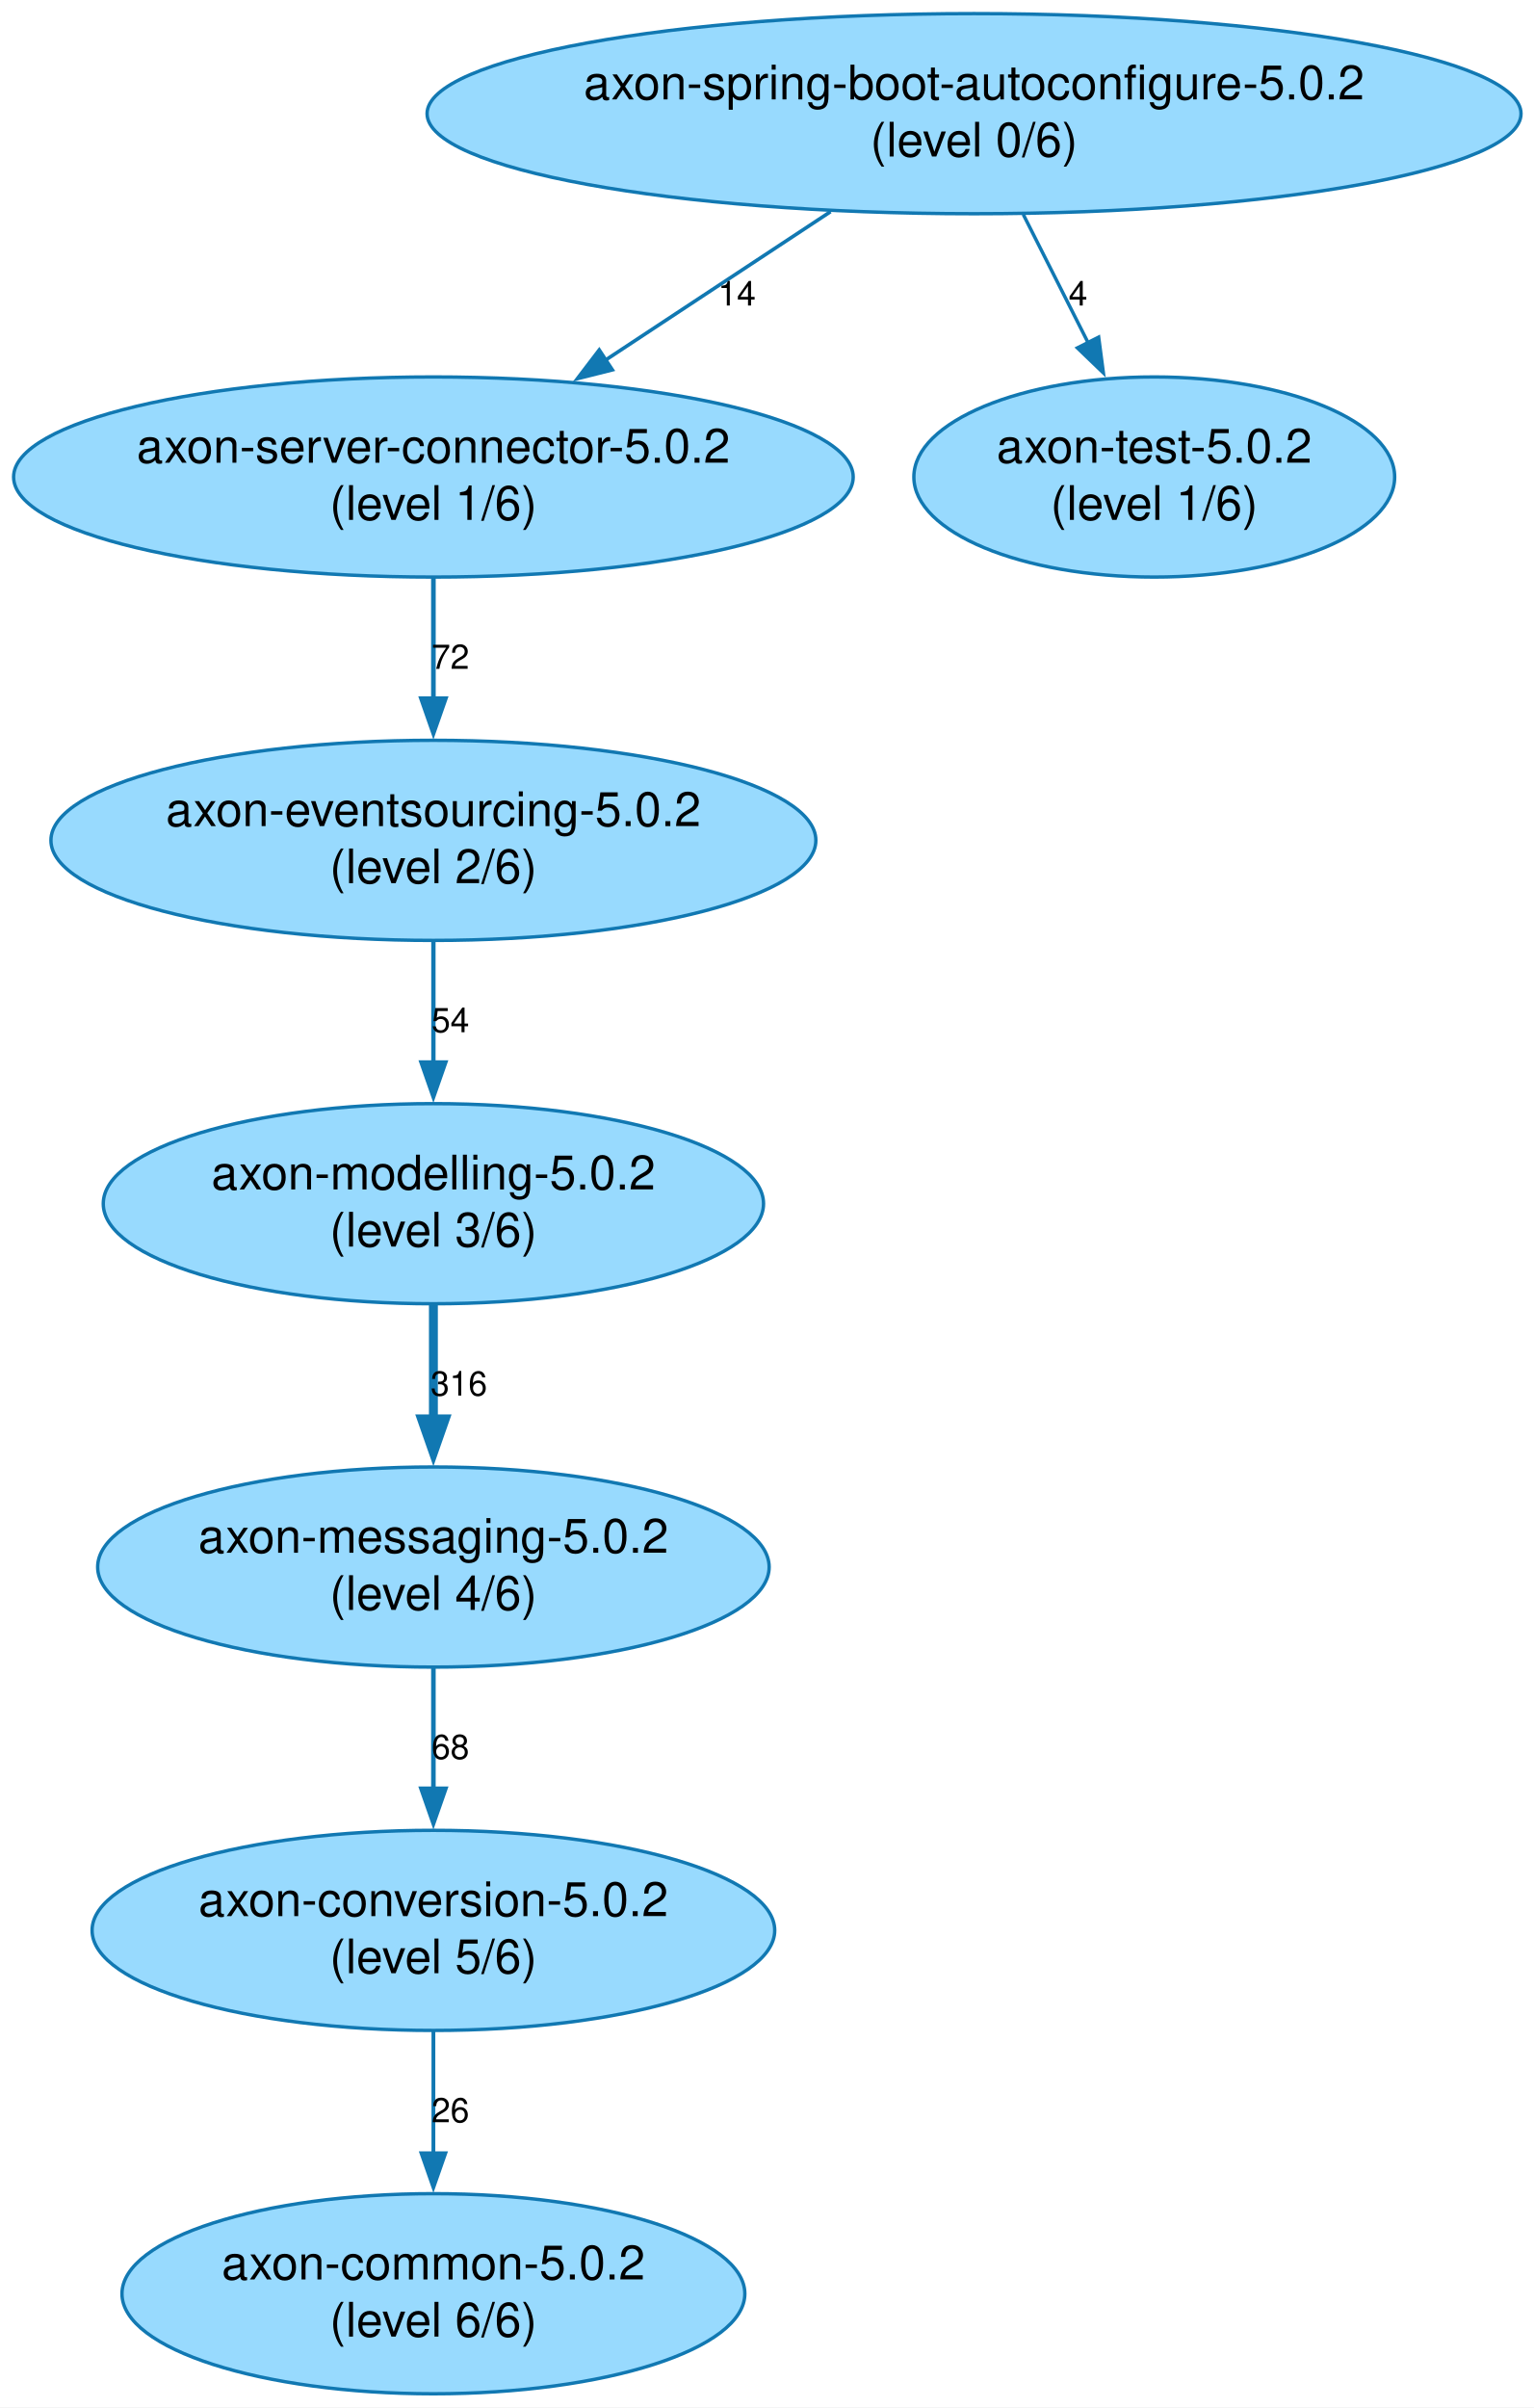
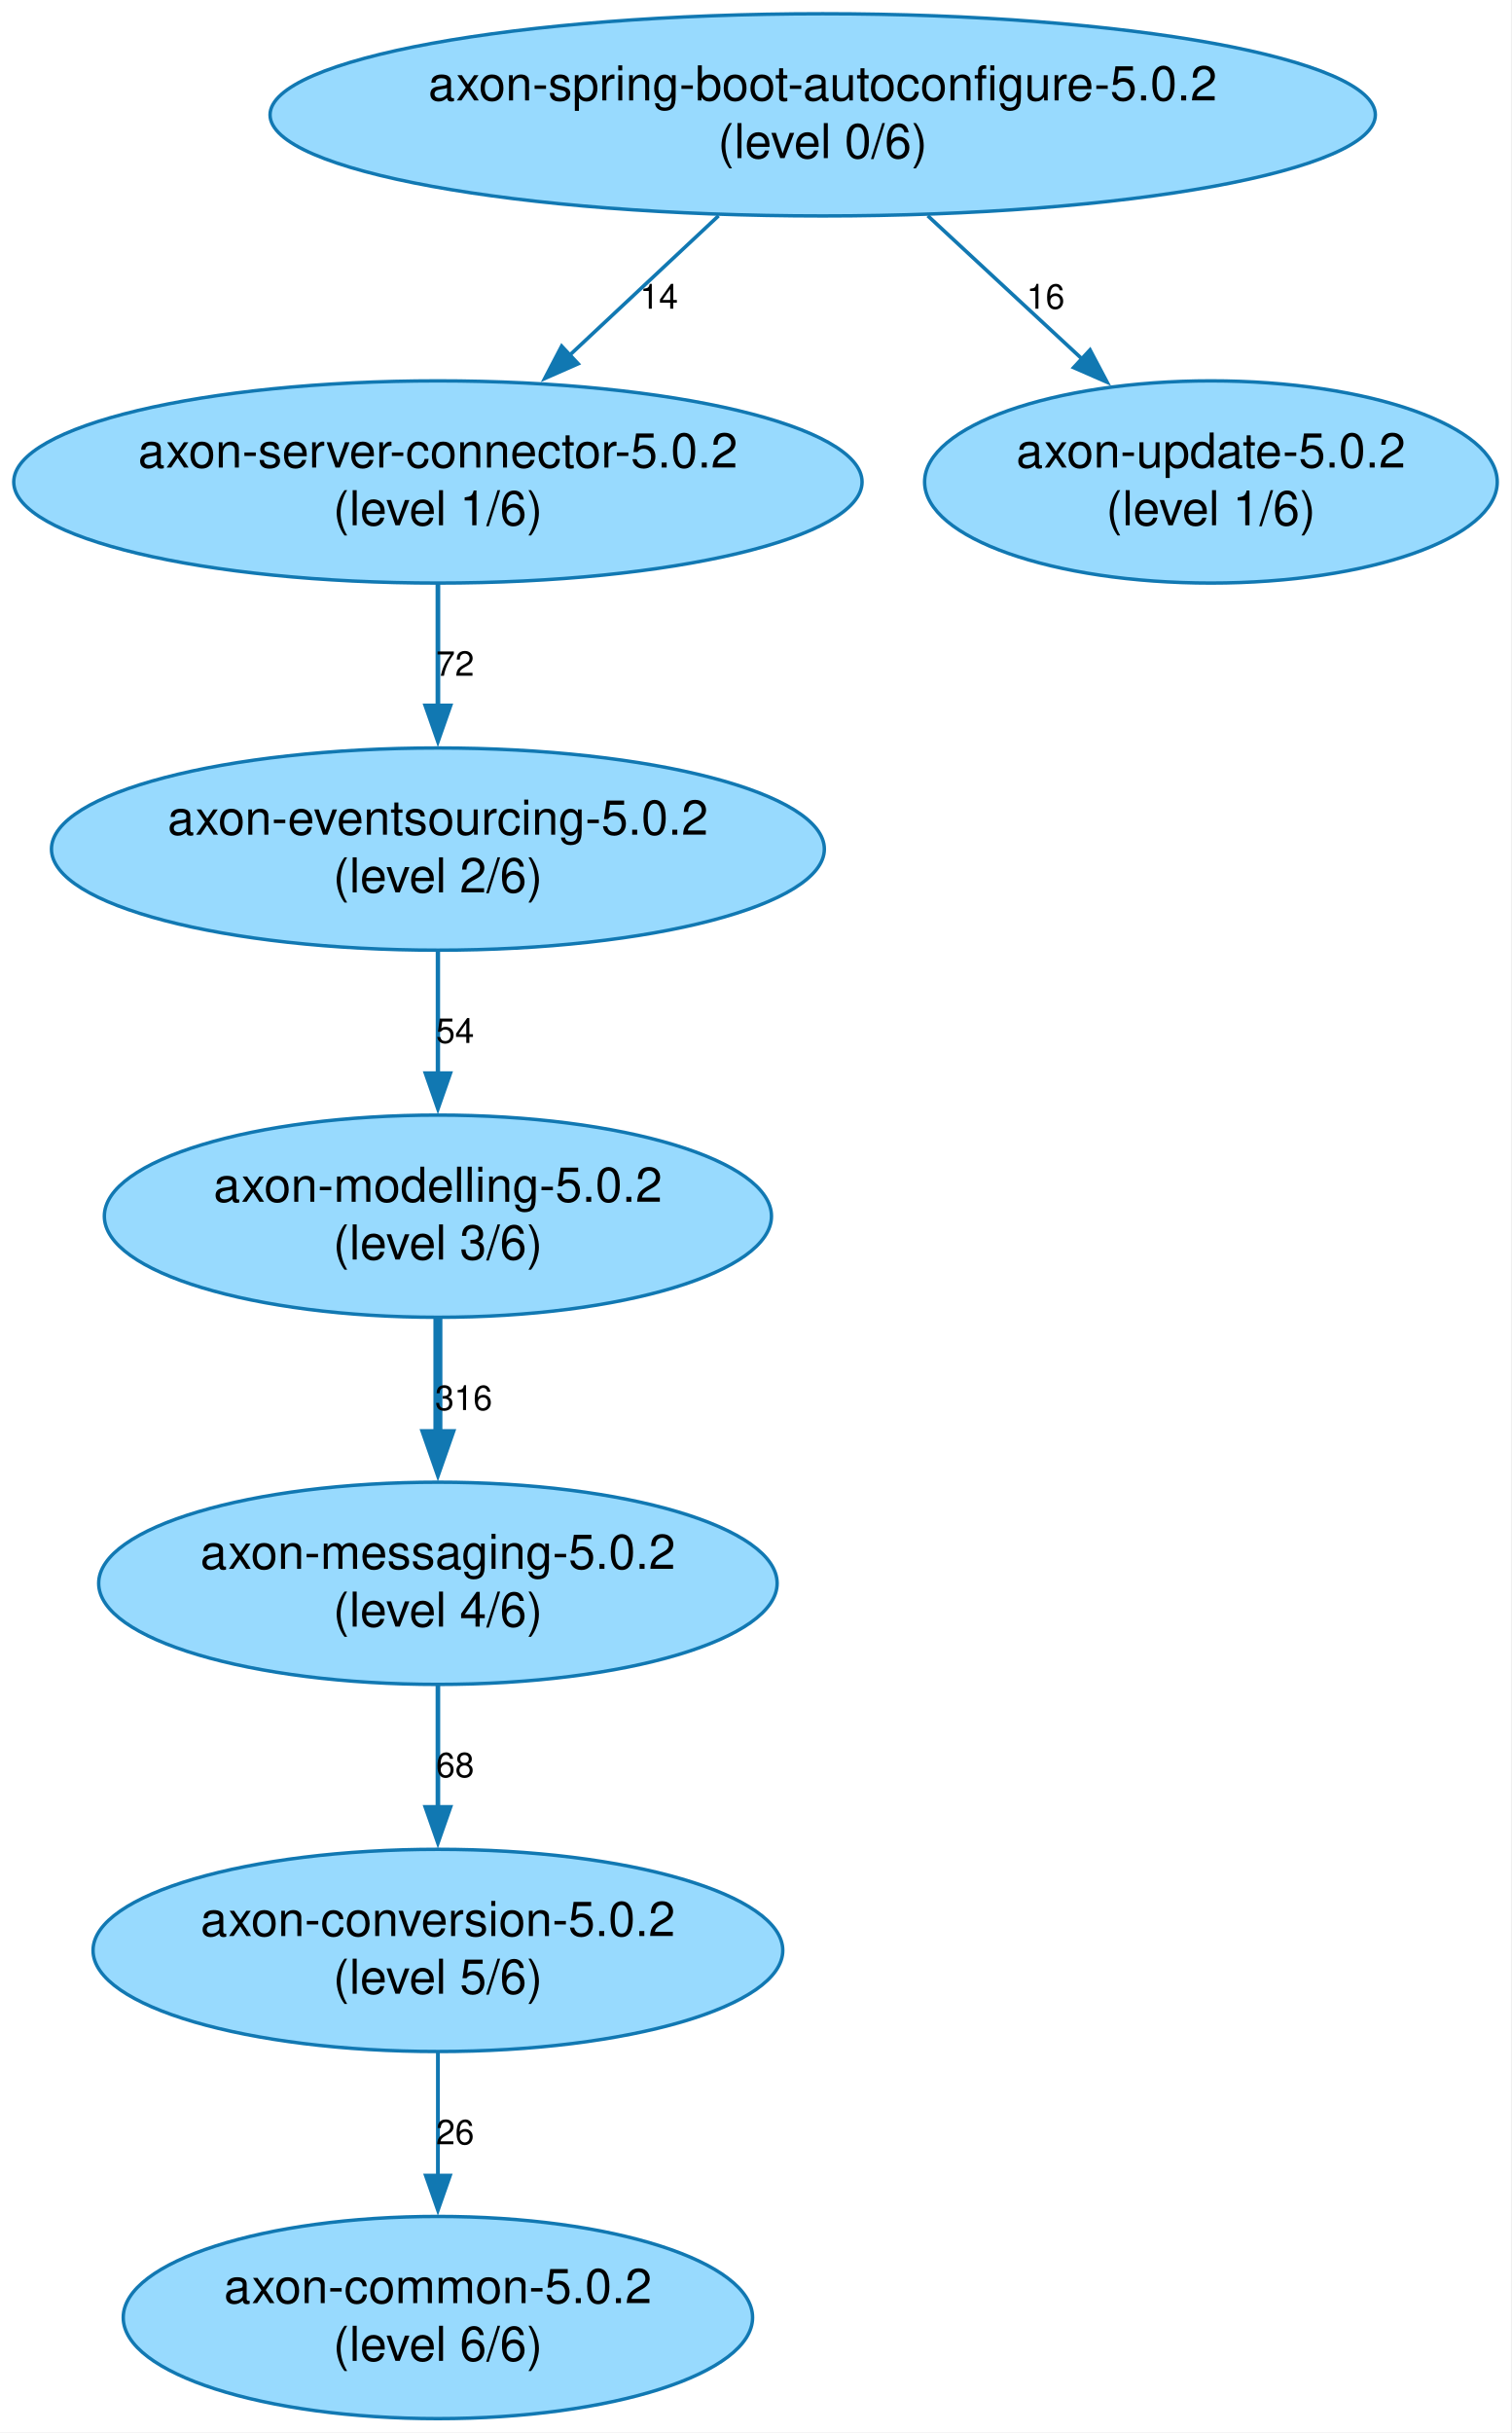
- <svg xmlns="http://www.w3.org/2000/svg" width="451pt" height="708pt" viewBox="0.00 0.00 451.00 708.00">
+ <svg xmlns="http://www.w3.org/2000/svg" width="440pt" height="708pt" viewBox="0.00 0.00 440.00 708.00">
  <g id="graph0" class="graph" transform="scale(1 1) rotate(0) translate(4 703.82)">
-     <polygon fill="white" stroke="none" points="-4,4 -4,-703.82 447.32,-703.82 447.32,4 -4,4" />
+     <polygon fill="white" stroke="none" points="-4,4 -4,-703.82 435.79,-703.82 435.79,4 -4,4" />
    <g id="node1" class="node">
-       <ellipse fill="#98dafe" stroke="#1178b2" cx="282.46" cy="-670.4" rx="160.86" ry="29.42" />
-       <text xml:space="preserve" text-anchor="middle" x="282.46" y="-674.6" font-family="Helvetica,Arial,sans-serif" font-size="14.00">axon-spring-boot-autoconfigure-5.0.2</text>
-       <text xml:space="preserve" text-anchor="middle" x="282.46" y="-657.8" font-family="Helvetica,Arial,sans-serif" font-size="14.00">(level 0/6)</text>
+       <ellipse fill="#98dafe" stroke="#1178b2" cx="235.46" cy="-670.4" rx="160.86" ry="29.42" />
+       <text xml:space="preserve" text-anchor="middle" x="235.46" y="-674.6" font-family="Helvetica,Arial,sans-serif" font-size="14.00">axon-spring-boot-autoconfigure-5.0.2</text>
+       <text xml:space="preserve" text-anchor="middle" x="235.46" y="-657.8" font-family="Helvetica,Arial,sans-serif" font-size="14.00">(level 0/6)</text>
    </g>
    <g id="node2" class="node">
      <ellipse fill="#98dafe" stroke="#1178b2" cx="123.46" cy="-563.57" rx="123.46" ry="29.42" />
      <text xml:space="preserve" text-anchor="middle" x="123.46" y="-567.77" font-family="Helvetica,Arial,sans-serif" font-size="14.00">axon-server-connector-5.0.2</text>
      <text xml:space="preserve" text-anchor="middle" x="123.46" y="-550.97" font-family="Helvetica,Arial,sans-serif" font-size="14.00">(level 1/6)</text>
    </g>
    <g id="edge1" class="edge">
-       <path fill="none" stroke="#1178b2" stroke-width="1.06" d="M240.26,-641.59C219.92,-628.17 195.36,-611.98 174.02,-597.91" />
-       <polygon fill="#1178b2" stroke="#1178b2" stroke-width="1.06" points="176.08,-595.08 165.81,-592.5 172.23,-600.92 176.08,-595.08" />
-       <text xml:space="preserve" text-anchor="middle" x="212.72" y="-613.99" font-family="Helvetica,Arial,sans-serif" font-size="10.00">14</text>
+       <path fill="none" stroke="#1178b2" stroke-width="1.06" d="M205.15,-641.03C191.72,-628.46 175.77,-613.54 161.55,-600.22" />
+       <polygon fill="#1178b2" stroke="#1178b2" stroke-width="1.06" points="164.27,-597.97 154.57,-593.7 159.48,-603.09 164.27,-597.97" />
+       <text xml:space="preserve" text-anchor="middle" x="187.81" y="-613.99" font-family="Helvetica,Arial,sans-serif" font-size="10.00">14</text>
    </g>
    <g id="node8" class="node">
-       <ellipse fill="#98dafe" stroke="#1178b2" cx="335.46" cy="-563.57" rx="70.7" ry="29.42" />
-       <text xml:space="preserve" text-anchor="middle" x="335.46" y="-567.77" font-family="Helvetica,Arial,sans-serif" font-size="14.00">axon-test-5.0.2</text>
-       <text xml:space="preserve" text-anchor="middle" x="335.46" y="-550.97" font-family="Helvetica,Arial,sans-serif" font-size="14.00">(level 1/6)</text>
+       <ellipse fill="#98dafe" stroke="#1178b2" cx="348.46" cy="-563.57" rx="83.34" ry="29.42" />
+       <text xml:space="preserve" text-anchor="middle" x="348.46" y="-567.77" font-family="Helvetica,Arial,sans-serif" font-size="14.00">axon-update-5.0.2</text>
+       <text xml:space="preserve" text-anchor="middle" x="348.46" y="-550.97" font-family="Helvetica,Arial,sans-serif" font-size="14.00">(level 1/6)</text>
    </g>
    <g id="edge7" class="edge">
-       <path fill="none" stroke="#1178b2" stroke-width="1.01" d="M296.94,-640.76C302.83,-629.11 309.72,-615.47 316.04,-602.98" />
-       <polygon fill="#1178b2" stroke="#1178b2" stroke-width="1.01" points="319.1,-604.69 320.49,-594.18 312.85,-601.53 319.1,-604.69" />
-       <text xml:space="preserve" text-anchor="middle" x="313.05" y="-613.99" font-family="Helvetica,Arial,sans-serif" font-size="10.00">4</text>
+       <path fill="none" stroke="#1178b2" stroke-width="1.07" d="M266.04,-641.03C279.91,-628.16 296.46,-612.81 311.07,-599.26" />
+       <polygon fill="#1178b2" stroke="#1178b2" stroke-width="1.07" points="313.27,-601.99 318.22,-592.62 308.51,-596.86 313.27,-601.99" />
+       <text xml:space="preserve" text-anchor="middle" x="300.34" y="-613.99" font-family="Helvetica,Arial,sans-serif" font-size="10.00">16</text>
    </g>
    <g id="node3" class="node">
      <ellipse fill="#98dafe" stroke="#1178b2" cx="123.46" cy="-456.74" rx="112.48" ry="29.42" />
      <text xml:space="preserve" text-anchor="middle" x="123.46" y="-460.94" font-family="Helvetica,Arial,sans-serif" font-size="14.00">axon-eventsourcing-5.0.2</text>
      <text xml:space="preserve" text-anchor="middle" x="123.46" y="-444.14" font-family="Helvetica,Arial,sans-serif" font-size="14.00">(level 2/6)</text>
    </g>
    <g id="edge2" class="edge">
      <path fill="none" stroke="#1178b2" stroke-width="1.36" d="M123.46,-533.93C123.46,-522.95 123.46,-510.2 123.46,-498.32" />
      <polygon fill="#1178b2" stroke="#1178b2" stroke-width="1.36" points="126.96,-498.41 123.46,-488.41 119.96,-498.41 126.96,-498.41" />
      <text xml:space="preserve" text-anchor="middle" x="128.46" y="-507.16" font-family="Helvetica,Arial,sans-serif" font-size="10.00">72</text>
    </g>
    <g id="node4" class="node">
      <ellipse fill="#98dafe" stroke="#1178b2" cx="123.46" cy="-349.91" rx="97.09" ry="29.42" />
      <text xml:space="preserve" text-anchor="middle" x="123.46" y="-354.11" font-family="Helvetica,Arial,sans-serif" font-size="14.00">axon-modelling-5.0.2</text>
      <text xml:space="preserve" text-anchor="middle" x="123.46" y="-337.31" font-family="Helvetica,Arial,sans-serif" font-size="14.00">(level 3/6)</text>
    </g>
    <g id="edge3" class="edge">
      <path fill="none" stroke="#1178b2" stroke-width="1.27" d="M123.46,-427.1C123.46,-416 123.46,-403.11 123.46,-391.11" />
      <polygon fill="#1178b2" stroke="#1178b2" stroke-width="1.27" points="126.96,-391.44 123.46,-381.44 119.96,-391.44 126.96,-391.44" />
      <text xml:space="preserve" text-anchor="middle" x="128.46" y="-400.33" font-family="Helvetica,Arial,sans-serif" font-size="10.00">54</text>
    </g>
    <g id="node5" class="node">
      <ellipse fill="#98dafe" stroke="#1178b2" cx="123.46" cy="-243.08" rx="98.74" ry="29.42" />
      <text xml:space="preserve" text-anchor="middle" x="123.46" y="-247.28" font-family="Helvetica,Arial,sans-serif" font-size="14.00">axon-messaging-5.0.2</text>
      <text xml:space="preserve" text-anchor="middle" x="123.46" y="-230.48" font-family="Helvetica,Arial,sans-serif" font-size="14.00">(level 4/6)</text>
    </g>
    <g id="edge4" class="edge">
      <path fill="none" stroke="#1178b2" stroke-width="2.62" d="M123.46,-320.26C123.46,-309.86 123.46,-297.88 123.46,-286.54" />
      <polygon fill="#1178b2" stroke="#1178b2" stroke-width="2.62" points="126.96,-286.65 123.46,-276.65 119.96,-286.65 126.96,-286.65" />
      <text xml:space="preserve" text-anchor="middle" x="130.96" y="-293.49" font-family="Helvetica,Arial,sans-serif" font-size="10.00">316</text>
    </g>
    <g id="node6" class="node">
      <ellipse fill="#98dafe" stroke="#1178b2" cx="123.46" cy="-136.25" rx="100.38" ry="29.42" />
      <text xml:space="preserve" text-anchor="middle" x="123.46" y="-140.45" font-family="Helvetica,Arial,sans-serif" font-size="14.00">axon-conversion-5.0.2</text>
      <text xml:space="preserve" text-anchor="middle" x="123.46" y="-123.65" font-family="Helvetica,Arial,sans-serif" font-size="14.00">(level 5/6)</text>
    </g>
    <g id="edge5" class="edge">
      <path fill="none" stroke="#1178b2" stroke-width="1.34" d="M123.46,-213.43C123.46,-202.45 123.46,-189.71 123.46,-177.82" />
      <polygon fill="#1178b2" stroke="#1178b2" stroke-width="1.34" points="126.96,-177.89 123.46,-167.89 119.96,-177.89 126.96,-177.89" />
      <text xml:space="preserve" text-anchor="middle" x="128.46" y="-186.66" font-family="Helvetica,Arial,sans-serif" font-size="10.00">68</text>
    </g>
    <g id="node7" class="node">
      <ellipse fill="#98dafe" stroke="#1178b2" cx="123.46" cy="-29.42" rx="91.59" ry="29.42" />
      <text xml:space="preserve" text-anchor="middle" x="123.46" y="-33.62" font-family="Helvetica,Arial,sans-serif" font-size="14.00">axon-common-5.0.2</text>
      <text xml:space="preserve" text-anchor="middle" x="123.46" y="-16.82" font-family="Helvetica,Arial,sans-serif" font-size="14.00">(level 6/6)</text>
    </g>
    <g id="edge6" class="edge">
      <path fill="none" stroke="#1178b2" stroke-width="1.12" d="M123.46,-106.6C123.46,-95.51 123.46,-82.61 123.46,-70.62" />
      <polygon fill="#1178b2" stroke="#1178b2" stroke-width="1.12" points="126.96,-70.72 123.46,-60.72 119.96,-70.72 126.96,-70.72" />
      <text xml:space="preserve" text-anchor="middle" x="128.46" y="-79.83" font-family="Helvetica,Arial,sans-serif" font-size="10.00">26</text>
    </g>
  </g>
</svg>
